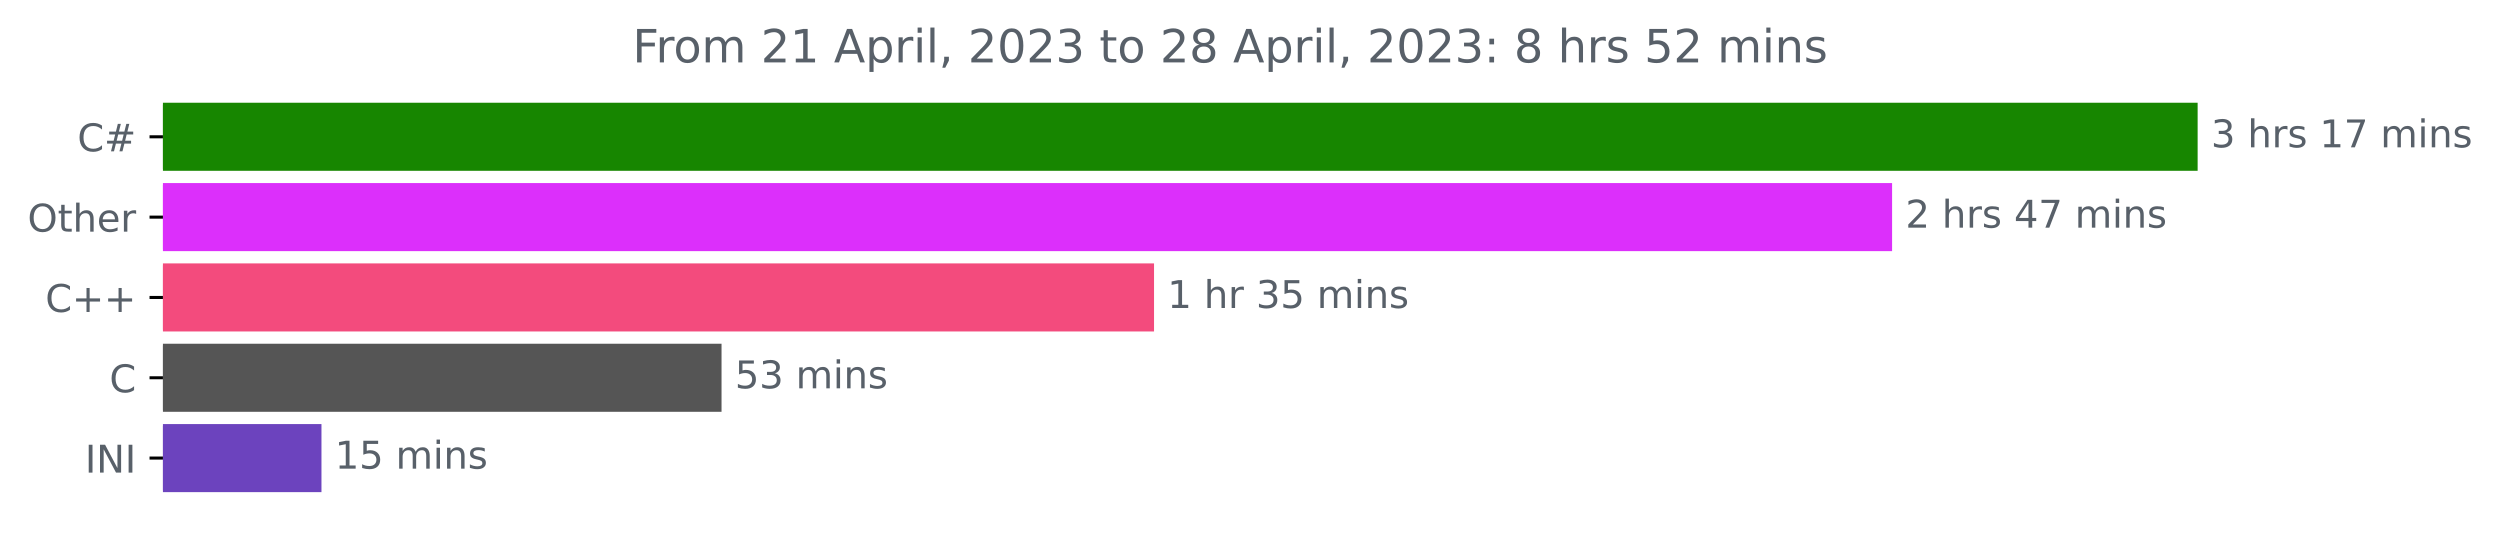
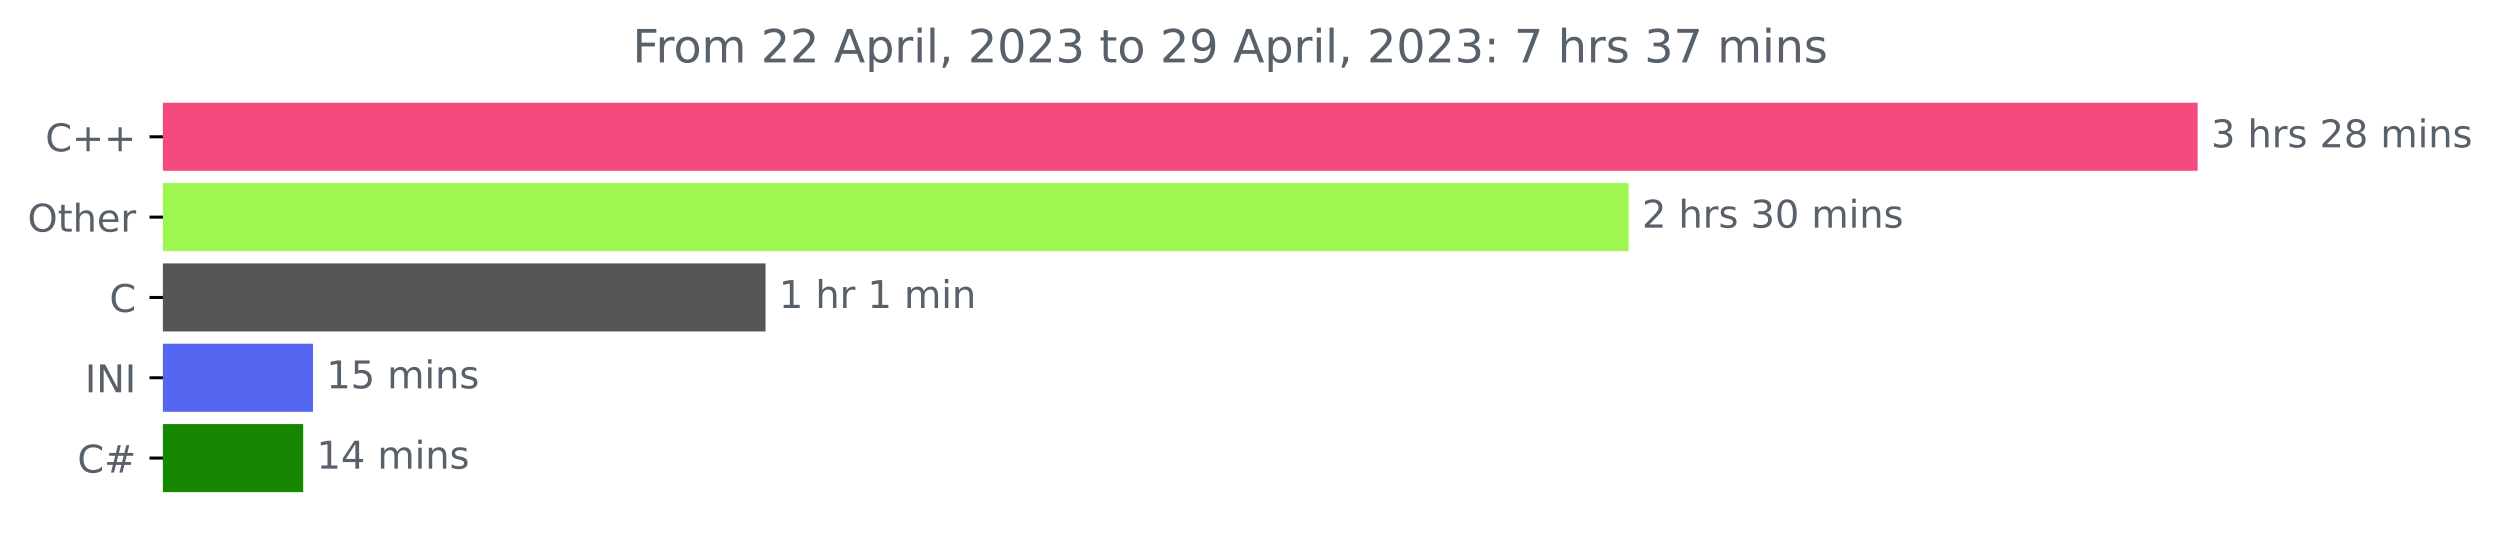
<svg xmlns="http://www.w3.org/2000/svg" xmlns:xlink="http://www.w3.org/1999/xlink" width="653.568pt" height="140.398pt" viewBox="0 0 653.568 140.398" version="1.1">
  <defs>
    <style type="text/css">*{stroke-linejoin: round; stroke-linecap: butt}</style>
  </defs>
  <g id="figure_1">
    <g id="patch_1">
      <path d="M 0 140.398  L 653.568 140.398  L 653.568 0  L 0 0  L 0 140.398  z " style="fill: none" />
    </g>
    <g id="axes_1">
      <g id="patch_2">
-         <path d="M 42.594 27.358  L 574.022 27.358  L 574.022 44.158  L 42.594 44.158  z " clip-path="url(#pd384445b77)" style="fill: #178600; stroke: #178600; stroke-linejoin: miter" />
+         <path d="M 42.594 27.358  L 574.022 27.358  L 574.022 44.158  L 42.594 44.158  z " clip-path="url(#p7740f987bf)" style="fill: #f34b7d; stroke: #f34b7d; stroke-linejoin: miter" />
      </g>
      <g id="patch_3">
-         <path d="M 42.594 48.358  L 494.143 48.358  L 494.143 65.158  L 42.594 65.158  z " clip-path="url(#pd384445b77)" style="fill: #dc2ffb; stroke: #dc2ffb; stroke-linejoin: miter" />
+         <path d="M 42.594 48.358  L 425.269 48.358  L 425.269 65.158  L 42.594 65.158  z " clip-path="url(#p7740f987bf)" style="fill: #9df750; stroke: #9df750; stroke-linejoin: miter" />
      </g>
      <g id="patch_4">
-         <path d="M 42.594 69.358  L 301.196 69.358  L 301.196 86.158  L 42.594 86.158  z " clip-path="url(#pd384445b77)" style="fill: #f34b7d; stroke: #f34b7d; stroke-linejoin: miter" />
+         <path d="M 42.594 69.358  L 199.631 69.358  L 199.631 86.158  L 42.594 86.158  z " clip-path="url(#p7740f987bf)" style="fill: #555555; stroke: #555555; stroke-linejoin: miter" />
      </g>
      <g id="patch_5">
-         <path d="M 42.594 90.358  L 188.13 90.358  L 188.13 107.158  L 42.594 107.158  z " clip-path="url(#pd384445b77)" style="fill: #555555; stroke: #555555; stroke-linejoin: miter" />
+         <path d="M 42.594 90.358  L 81.328 90.358  L 81.328 107.158  L 42.594 107.158  z " clip-path="url(#p7740f987bf)" style="fill: #5567f0; stroke: #5567f0; stroke-linejoin: miter" />
      </g>
      <g id="patch_6">
-         <path d="M 42.594 111.358  L 83.539 111.358  L 83.539 128.158  L 42.594 128.158  z " clip-path="url(#pd384445b77)" style="fill: #6c43be; stroke: #6c43be; stroke-linejoin: miter" />
+         <path d="M 42.594 111.358  L 78.761 111.358  L 78.761 128.158  L 42.594 128.158  z " clip-path="url(#p7740f987bf)" style="fill: #178600; stroke: #178600; stroke-linejoin: miter" />
      </g>
      <g id="matplotlib.axis_1" />
      <g id="matplotlib.axis_2">
        <g id="ytick_1">
          <g id="line2d_1">
            <defs>
-               <path id="m41e46af6bb" d="M 0 0  L -3.5 0  " style="stroke: #000000; stroke-width: 0.8" />
+               <path id="m86a405a02b" d="M 0 0  L -3.5 0  " style="stroke: #000000; stroke-width: 0.8" />
            </defs>
            <g>
-               <use xlink:href="#m41e46af6bb" x="42.594" y="35.758" style="stroke: #000000; stroke-width: 0.8" />
+               <use xlink:href="#m86a405a02b" x="42.594" y="35.758" style="stroke: #000000; stroke-width: 0.8" />
            </g>
          </g>
          <g id="text_1">
-             <g style="fill: #586069" transform="translate(20.23125 39.55734)scale(0.1 -0.1)">
+             <g style="fill: #586069" transform="translate(11.85156 39.55734)scale(0.1 -0.1)">
              <defs>
                <path id="DejaVuSans-43" d="M 4122 4306  L 4122 3641  Q 3803 3938 3442 4084  Q 3081 4231 2675 4231  Q 1875 4231 1450 3742  Q 1025 3253 1025 2328  Q 1025 1406 1450 917  Q 1875 428 2675 428  Q 3081 428 3442 575  Q 3803 722 4122 1019  L 4122 359  Q 3791 134 3420 21  Q 3050 -91 2638 -91  Q 1578 -91 968 557  Q 359 1206 359 2328  Q 359 3453 968 4101  Q 1578 4750 2638 4750  Q 3056 4750 3426 4639  Q 3797 4528 4122 4306  z " transform="scale(0.015625)" />
-                 <path id="DejaVuSans-23" d="M 3272 2816  L 2363 2816  L 2100 1772  L 3016 1772  L 3272 2816  z M 2803 4594  L 2478 3297  L 3391 3297  L 3719 4594  L 4219 4594  L 3897 3297  L 4872 3297  L 4872 2816  L 3775 2816  L 3519 1772  L 4513 1772  L 4513 1294  L 3397 1294  L 3072 0  L 2572 0  L 2894 1294  L 1978 1294  L 1656 0  L 1153 0  L 1478 1294  L 494 1294  L 494 1772  L 1594 1772  L 1856 2816  L 850 2816  L 850 3297  L 1978 3297  L 2297 4594  L 2803 4594  z " transform="scale(0.015625)" />
+                 <path id="DejaVuSans-2b" d="M 2944 4013  L 2944 2272  L 4684 2272  L 4684 1741  L 2944 1741  L 2944 0  L 2419 0  L 2419 1741  L 678 1741  L 678 2272  L 2419 2272  L 2419 4013  L 2944 4013  z " transform="scale(0.015625)" />
              </defs>
              <use xlink:href="#DejaVuSans-43" />
-               <use xlink:href="#DejaVuSans-23" x="69.824" />
+               <use xlink:href="#DejaVuSans-2b" x="69.824" />
+               <use xlink:href="#DejaVuSans-2b" x="153.613" />
            </g>
          </g>
        </g>
        <g id="ytick_2">
          <g id="line2d_2">
            <g>
-               <use xlink:href="#m41e46af6bb" x="42.594" y="56.758" style="stroke: #000000; stroke-width: 0.8" />
+               <use xlink:href="#m86a405a02b" x="42.594" y="56.758" style="stroke: #000000; stroke-width: 0.8" />
            </g>
          </g>
          <g id="text_2">
            <g style="fill: #586069" transform="translate(7.2 60.55734)scale(0.1 -0.1)">
              <defs>
                <path id="DejaVuSans-4f" d="M 2522 4238  Q 1834 4238 1429 3725  Q 1025 3213 1025 2328  Q 1025 1447 1429 934  Q 1834 422 2522 422  Q 3209 422 3611 934  Q 4013 1447 4013 2328  Q 4013 3213 3611 3725  Q 3209 4238 2522 4238  z M 2522 4750  Q 3503 4750 4090 4092  Q 4678 3434 4678 2328  Q 4678 1225 4090 567  Q 3503 -91 2522 -91  Q 1538 -91 948 565  Q 359 1222 359 2328  Q 359 3434 948 4092  Q 1538 4750 2522 4750  z " transform="scale(0.015625)" />
                <path id="DejaVuSans-74" d="M 1172 4494  L 1172 3500  L 2356 3500  L 2356 3053  L 1172 3053  L 1172 1153  Q 1172 725 1289 603  Q 1406 481 1766 481  L 2356 481  L 2356 0  L 1766 0  Q 1100 0 847 248  Q 594 497 594 1153  L 594 3053  L 172 3053  L 172 3500  L 594 3500  L 594 4494  L 1172 4494  z " transform="scale(0.015625)" />
                <path id="DejaVuSans-68" d="M 3513 2113  L 3513 0  L 2938 0  L 2938 2094  Q 2938 2591 2744 2837  Q 2550 3084 2163 3084  Q 1697 3084 1428 2787  Q 1159 2491 1159 1978  L 1159 0  L 581 0  L 581 4863  L 1159 4863  L 1159 2956  Q 1366 3272 1645 3428  Q 1925 3584 2291 3584  Q 2894 3584 3203 3211  Q 3513 2838 3513 2113  z " transform="scale(0.015625)" />
                <path id="DejaVuSans-65" d="M 3597 1894  L 3597 1613  L 953 1613  Q 991 1019 1311 708  Q 1631 397 2203 397  Q 2534 397 2845 478  Q 3156 559 3463 722  L 3463 178  Q 3153 47 2828 -22  Q 2503 -91 2169 -91  Q 1331 -91 842 396  Q 353 884 353 1716  Q 353 2575 817 3079  Q 1281 3584 2069 3584  Q 2775 3584 3186 3129  Q 3597 2675 3597 1894  z M 3022 2063  Q 3016 2534 2758 2815  Q 2500 3097 2075 3097  Q 1594 3097 1305 2825  Q 1016 2553 972 2059  L 3022 2063  z " transform="scale(0.015625)" />
                <path id="DejaVuSans-72" d="M 2631 2963  Q 2534 3019 2420 3045  Q 2306 3072 2169 3072  Q 1681 3072 1420 2755  Q 1159 2438 1159 1844  L 1159 0  L 581 0  L 581 3500  L 1159 3500  L 1159 2956  Q 1341 3275 1631 3429  Q 1922 3584 2338 3584  Q 2397 3584 2469 3576  Q 2541 3569 2628 3553  L 2631 2963  z " transform="scale(0.015625)" />
              </defs>
              <use xlink:href="#DejaVuSans-4f" />
              <use xlink:href="#DejaVuSans-74" x="78.711" />
              <use xlink:href="#DejaVuSans-68" x="117.92" />
              <use xlink:href="#DejaVuSans-65" x="181.299" />
              <use xlink:href="#DejaVuSans-72" x="242.822" />
            </g>
          </g>
        </g>
        <g id="ytick_3">
          <g id="line2d_3">
            <g>
-               <use xlink:href="#m41e46af6bb" x="42.594" y="77.758" style="stroke: #000000; stroke-width: 0.8" />
+               <use xlink:href="#m86a405a02b" x="42.594" y="77.758" style="stroke: #000000; stroke-width: 0.8" />
            </g>
          </g>
          <g id="text_3">
-             <g style="fill: #586069" transform="translate(11.85156 81.55734)scale(0.1 -0.1)">
-               <defs>
-                 <path id="DejaVuSans-2b" d="M 2944 4013  L 2944 2272  L 4684 2272  L 4684 1741  L 2944 1741  L 2944 0  L 2419 0  L 2419 1741  L 678 1741  L 678 2272  L 2419 2272  L 2419 4013  L 2944 4013  z " transform="scale(0.015625)" />
-               </defs>
+             <g style="fill: #586069" transform="translate(28.61094 81.55734)scale(0.1 -0.1)">
              <use xlink:href="#DejaVuSans-43" />
-               <use xlink:href="#DejaVuSans-2b" x="69.824" />
-               <use xlink:href="#DejaVuSans-2b" x="153.613" />
            </g>
          </g>
        </g>
        <g id="ytick_4">
          <g id="line2d_4">
            <g>
-               <use xlink:href="#m41e46af6bb" x="42.594" y="98.758" style="stroke: #000000; stroke-width: 0.8" />
+               <use xlink:href="#m86a405a02b" x="42.594" y="98.758" style="stroke: #000000; stroke-width: 0.8" />
            </g>
          </g>
          <g id="text_4">
-             <g style="fill: #586069" transform="translate(28.61094 102.5573)scale(0.1 -0.1)">
-               <use xlink:href="#DejaVuSans-43" />
-             </g>
-           </g>
-         </g>
-         <g id="ytick_5">
-           <g id="line2d_5">
-             <g>
-               <use xlink:href="#m41e46af6bb" x="42.594" y="119.758" style="stroke: #000000; stroke-width: 0.8" />
-             </g>
-           </g>
-           <g id="text_5">
-             <g style="fill: #586069" transform="translate(22.2125 123.5573)scale(0.1 -0.1)">
+             <g style="fill: #586069" transform="translate(22.2125 102.5573)scale(0.1 -0.1)">
              <defs>
                <path id="DejaVuSans-49" d="M 628 4666  L 1259 4666  L 1259 0  L 628 0  L 628 4666  z " transform="scale(0.015625)" />
                <path id="DejaVuSans-4e" d="M 628 4666  L 1478 4666  L 3547 763  L 3547 4666  L 4159 4666  L 4159 0  L 3309 0  L 1241 3903  L 1241 0  L 628 0  L 628 4666  z " transform="scale(0.015625)" />
              </defs>
              <use xlink:href="#DejaVuSans-49" />
              <use xlink:href="#DejaVuSans-4e" x="29.492" />
              <use xlink:href="#DejaVuSans-49" x="104.297" />
            </g>
          </g>
        </g>
+         <g id="ytick_5">
+           <g id="line2d_5">
+             <g>
+               <use xlink:href="#m86a405a02b" x="42.594" y="119.758" style="stroke: #000000; stroke-width: 0.8" />
+             </g>
+           </g>
+           <g id="text_5">
+             <g style="fill: #586069" transform="translate(20.23125 123.5573)scale(0.1 -0.1)">
+               <defs>
+                 <path id="DejaVuSans-23" d="M 3272 2816  L 2363 2816  L 2100 1772  L 3016 1772  L 3272 2816  z M 2803 4594  L 2478 3297  L 3391 3297  L 3719 4594  L 4219 4594  L 3897 3297  L 4872 3297  L 4872 2816  L 3775 2816  L 3519 1772  L 4513 1772  L 4513 1294  L 3397 1294  L 3072 0  L 2572 0  L 2894 1294  L 1978 1294  L 1656 0  L 1153 0  L 1478 1294  L 494 1294  L 494 1772  L 1594 1772  L 1856 2816  L 850 2816  L 850 3297  L 1978 3297  L 2297 4594  L 2803 4594  z " transform="scale(0.015625)" />
+               </defs>
+               <use xlink:href="#DejaVuSans-43" />
+               <use xlink:href="#DejaVuSans-23" x="69.824" />
+             </g>
+           </g>
+         </g>
      </g>
      <g id="text_6">
        <g style="fill: #586069" transform="translate(578.0223 38.5175)scale(0.1 -0.1)">
          <defs>
            <path id="DejaVuSans-33" d="M 2597 2516  Q 3050 2419 3304 2112  Q 3559 1806 3559 1356  Q 3559 666 3084 287  Q 2609 -91 1734 -91  Q 1441 -91 1130 -33  Q 819 25 488 141  L 488 750  Q 750 597 1062 519  Q 1375 441 1716 441  Q 2309 441 2620 675  Q 2931 909 2931 1356  Q 2931 1769 2642 2001  Q 2353 2234 1838 2234  L 1294 2234  L 1294 2753  L 1863 2753  Q 2328 2753 2575 2939  Q 2822 3125 2822 3475  Q 2822 3834 2567 4026  Q 2313 4219 1838 4219  Q 1578 4219 1281 4162  Q 984 4106 628 3988  L 628 4550  Q 988 4650 1302 4700  Q 1616 4750 1894 4750  Q 2613 4750 3031 4423  Q 3450 4097 3450 3541  Q 3450 3153 3228 2886  Q 3006 2619 2597 2516  z " transform="scale(0.015625)" />
            <path id="DejaVuSans-20" transform="scale(0.015625)" />
            <path id="DejaVuSans-73" d="M 2834 3397  L 2834 2853  Q 2591 2978 2328 3040  Q 2066 3103 1784 3103  Q 1356 3103 1142 2972  Q 928 2841 928 2578  Q 928 2378 1081 2264  Q 1234 2150 1697 2047  L 1894 2003  Q 2506 1872 2764 1633  Q 3022 1394 3022 966  Q 3022 478 2636 193  Q 2250 -91 1575 -91  Q 1294 -91 989 -36  Q 684 19 347 128  L 347 722  Q 666 556 975 473  Q 1284 391 1588 391  Q 1994 391 2212 530  Q 2431 669 2431 922  Q 2431 1156 2273 1281  Q 2116 1406 1581 1522  L 1381 1569  Q 847 1681 609 1914  Q 372 2147 372 2553  Q 372 3047 722 3315  Q 1072 3584 1716 3584  Q 2034 3584 2315 3537  Q 2597 3491 2834 3397  z " transform="scale(0.015625)" />
-             <path id="DejaVuSans-31" d="M 794 531  L 1825 531  L 1825 4091  L 703 3866  L 703 4441  L 1819 4666  L 2450 4666  L 2450 531  L 3481 531  L 3481 0  L 794 0  L 794 531  z " transform="scale(0.015625)" />
-             <path id="DejaVuSans-37" d="M 525 4666  L 3525 4666  L 3525 4397  L 1831 0  L 1172 0  L 2766 4134  L 525 4134  L 525 4666  z " transform="scale(0.015625)" />
+             <path id="DejaVuSans-32" d="M 1228 531  L 3431 531  L 3431 0  L 469 0  L 469 531  Q 828 903 1448 1529  Q 2069 2156 2228 2338  Q 2531 2678 2651 2914  Q 2772 3150 2772 3378  Q 2772 3750 2511 3984  Q 2250 4219 1831 4219  Q 1534 4219 1204 4116  Q 875 4013 500 3803  L 500 4441  Q 881 4594 1212 4672  Q 1544 4750 1819 4750  Q 2544 4750 2975 4387  Q 3406 4025 3406 3419  Q 3406 3131 3298 2873  Q 3191 2616 2906 2266  Q 2828 2175 2409 1742  Q 1991 1309 1228 531  z " transform="scale(0.015625)" />
+             <path id="DejaVuSans-38" d="M 2034 2216  Q 1584 2216 1326 1975  Q 1069 1734 1069 1313  Q 1069 891 1326 650  Q 1584 409 2034 409  Q 2484 409 2743 651  Q 3003 894 3003 1313  Q 3003 1734 2745 1975  Q 2488 2216 2034 2216  z M 1403 2484  Q 997 2584 770 2862  Q 544 3141 544 3541  Q 544 4100 942 4425  Q 1341 4750 2034 4750  Q 2731 4750 3128 4425  Q 3525 4100 3525 3541  Q 3525 3141 3298 2862  Q 3072 2584 2669 2484  Q 3125 2378 3379 2068  Q 3634 1759 3634 1313  Q 3634 634 3220 271  Q 2806 -91 2034 -91  Q 1263 -91 848 271  Q 434 634 434 1313  Q 434 1759 690 2068  Q 947 2378 1403 2484  z M 1172 3481  Q 1172 3119 1398 2916  Q 1625 2713 2034 2713  Q 2441 2713 2670 2916  Q 2900 3119 2900 3481  Q 2900 3844 2670 4047  Q 2441 4250 2034 4250  Q 1625 4250 1398 4047  Q 1172 3844 1172 3481  z " transform="scale(0.015625)" />
            <path id="DejaVuSans-6d" d="M 3328 2828  Q 3544 3216 3844 3400  Q 4144 3584 4550 3584  Q 5097 3584 5394 3201  Q 5691 2819 5691 2113  L 5691 0  L 5113 0  L 5113 2094  Q 5113 2597 4934 2840  Q 4756 3084 4391 3084  Q 3944 3084 3684 2787  Q 3425 2491 3425 1978  L 3425 0  L 2847 0  L 2847 2094  Q 2847 2600 2669 2842  Q 2491 3084 2119 3084  Q 1678 3084 1418 2786  Q 1159 2488 1159 1978  L 1159 0  L 581 0  L 581 3500  L 1159 3500  L 1159 2956  Q 1356 3278 1631 3431  Q 1906 3584 2284 3584  Q 2666 3584 2933 3390  Q 3200 3197 3328 2828  z " transform="scale(0.015625)" />
            <path id="DejaVuSans-69" d="M 603 3500  L 1178 3500  L 1178 0  L 603 0  L 603 3500  z M 603 4863  L 1178 4863  L 1178 4134  L 603 4134  L 603 4863  z " transform="scale(0.015625)" />
            <path id="DejaVuSans-6e" d="M 3513 2113  L 3513 0  L 2938 0  L 2938 2094  Q 2938 2591 2744 2837  Q 2550 3084 2163 3084  Q 1697 3084 1428 2787  Q 1159 2491 1159 1978  L 1159 0  L 581 0  L 581 3500  L 1159 3500  L 1159 2956  Q 1366 3272 1645 3428  Q 1925 3584 2291 3584  Q 2894 3584 3203 3211  Q 3513 2838 3513 2113  z " transform="scale(0.015625)" />
          </defs>
          <use xlink:href="#DejaVuSans-33" />
          <use xlink:href="#DejaVuSans-20" x="63.623" />
          <use xlink:href="#DejaVuSans-68" x="95.41" />
          <use xlink:href="#DejaVuSans-72" x="158.789" />
          <use xlink:href="#DejaVuSans-73" x="199.902" />
          <use xlink:href="#DejaVuSans-20" x="252.002" />
-           <use xlink:href="#DejaVuSans-31" x="283.789" />
-           <use xlink:href="#DejaVuSans-37" x="347.412" />
+           <use xlink:href="#DejaVuSans-32" x="283.789" />
+           <use xlink:href="#DejaVuSans-38" x="347.412" />
          <use xlink:href="#DejaVuSans-20" x="411.035" />
          <use xlink:href="#DejaVuSans-6d" x="442.822" />
          <use xlink:href="#DejaVuSans-69" x="540.234" />
          <use xlink:href="#DejaVuSans-6e" x="568.018" />
          <use xlink:href="#DejaVuSans-73" x="631.396" />
        </g>
      </g>
      <g id="text_7">
-         <g style="fill: #586069" transform="translate(498.1428 59.5175)scale(0.1 -0.1)">
-           <defs>
-             <path id="DejaVuSans-32" d="M 1228 531  L 3431 531  L 3431 0  L 469 0  L 469 531  Q 828 903 1448 1529  Q 2069 2156 2228 2338  Q 2531 2678 2651 2914  Q 2772 3150 2772 3378  Q 2772 3750 2511 3984  Q 2250 4219 1831 4219  Q 1534 4219 1204 4116  Q 875 4013 500 3803  L 500 4441  Q 881 4594 1212 4672  Q 1544 4750 1819 4750  Q 2544 4750 2975 4387  Q 3406 4025 3406 3419  Q 3406 3131 3298 2873  Q 3191 2616 2906 2266  Q 2828 2175 2409 1742  Q 1991 1309 1228 531  z " transform="scale(0.015625)" />
-             <path id="DejaVuSans-34" d="M 2419 4116  L 825 1625  L 2419 1625  L 2419 4116  z M 2253 4666  L 3047 4666  L 3047 1625  L 3713 1625  L 3713 1100  L 3047 1100  L 3047 0  L 2419 0  L 2419 1100  L 313 1100  L 313 1709  L 2253 4666  z " transform="scale(0.015625)" />
+         <g style="fill: #586069" transform="translate(429.269 59.5175)scale(0.1 -0.1)">
+           <defs>
+             <path id="DejaVuSans-30" d="M 2034 4250  Q 1547 4250 1301 3770  Q 1056 3291 1056 2328  Q 1056 1369 1301 889  Q 1547 409 2034 409  Q 2525 409 2770 889  Q 3016 1369 3016 2328  Q 3016 3291 2770 3770  Q 2525 4250 2034 4250  z M 2034 4750  Q 2819 4750 3233 4129  Q 3647 3509 3647 2328  Q 3647 1150 3233 529  Q 2819 -91 2034 -91  Q 1250 -91 836 529  Q 422 1150 422 2328  Q 422 3509 836 4129  Q 1250 4750 2034 4750  z " transform="scale(0.015625)" />
          </defs>
          <use xlink:href="#DejaVuSans-32" />
          <use xlink:href="#DejaVuSans-20" x="63.623" />
          <use xlink:href="#DejaVuSans-68" x="95.41" />
          <use xlink:href="#DejaVuSans-72" x="158.789" />
          <use xlink:href="#DejaVuSans-73" x="199.902" />
          <use xlink:href="#DejaVuSans-20" x="252.002" />
-           <use xlink:href="#DejaVuSans-34" x="283.789" />
-           <use xlink:href="#DejaVuSans-37" x="347.412" />
+           <use xlink:href="#DejaVuSans-33" x="283.789" />
+           <use xlink:href="#DejaVuSans-30" x="347.412" />
          <use xlink:href="#DejaVuSans-20" x="411.035" />
          <use xlink:href="#DejaVuSans-6d" x="442.822" />
          <use xlink:href="#DejaVuSans-69" x="540.234" />
          <use xlink:href="#DejaVuSans-6e" x="568.018" />
          <use xlink:href="#DejaVuSans-73" x="631.396" />
        </g>
      </g>
      <g id="text_8">
-         <g style="fill: #586069" transform="translate(305.1965 80.5175)scale(0.1 -0.1)">
-           <defs>
-             <path id="DejaVuSans-35" d="M 691 4666  L 3169 4666  L 3169 4134  L 1269 4134  L 1269 2991  Q 1406 3038 1543 3061  Q 1681 3084 1819 3084  Q 2600 3084 3056 2656  Q 3513 2228 3513 1497  Q 3513 744 3044 326  Q 2575 -91 1722 -91  Q 1428 -91 1123 -41  Q 819 9 494 109  L 494 744  Q 775 591 1075 516  Q 1375 441 1709 441  Q 2250 441 2565 725  Q 2881 1009 2881 1497  Q 2881 1984 2565 2268  Q 2250 2553 1709 2553  Q 1456 2553 1204 2497  Q 953 2441 691 2322  L 691 4666  z " transform="scale(0.015625)" />
+         <g style="fill: #586069" transform="translate(203.6306 80.5175)scale(0.1 -0.1)">
+           <defs>
+             <path id="DejaVuSans-31" d="M 794 531  L 1825 531  L 1825 4091  L 703 3866  L 703 4441  L 1819 4666  L 2450 4666  L 2450 531  L 3481 531  L 3481 0  L 794 0  L 794 531  z " transform="scale(0.015625)" />
          </defs>
          <use xlink:href="#DejaVuSans-31" />
          <use xlink:href="#DejaVuSans-20" x="63.623" />
          <use xlink:href="#DejaVuSans-68" x="95.41" />
          <use xlink:href="#DejaVuSans-72" x="158.789" />
          <use xlink:href="#DejaVuSans-20" x="199.902" />
-           <use xlink:href="#DejaVuSans-33" x="231.689" />
-           <use xlink:href="#DejaVuSans-35" x="295.312" />
-           <use xlink:href="#DejaVuSans-20" x="358.936" />
-           <use xlink:href="#DejaVuSans-6d" x="390.723" />
-           <use xlink:href="#DejaVuSans-69" x="488.135" />
-           <use xlink:href="#DejaVuSans-6e" x="515.918" />
-           <use xlink:href="#DejaVuSans-73" x="579.297" />
+           <use xlink:href="#DejaVuSans-31" x="231.689" />
+           <use xlink:href="#DejaVuSans-20" x="295.312" />
+           <use xlink:href="#DejaVuSans-6d" x="327.1" />
+           <use xlink:href="#DejaVuSans-69" x="424.512" />
+           <use xlink:href="#DejaVuSans-6e" x="452.295" />
        </g>
      </g>
      <g id="text_9">
-         <g style="fill: #586069" transform="translate(192.1296 101.5175)scale(0.1 -0.1)">
-           <use xlink:href="#DejaVuSans-35" />
-           <use xlink:href="#DejaVuSans-33" x="63.623" />
-           <use xlink:href="#DejaVuSans-20" x="127.246" />
-           <use xlink:href="#DejaVuSans-6d" x="159.033" />
-           <use xlink:href="#DejaVuSans-69" x="256.445" />
-           <use xlink:href="#DejaVuSans-6e" x="284.229" />
-           <use xlink:href="#DejaVuSans-73" x="347.607" />
-         </g>
-       </g>
-       <g id="text_10">
-         <g style="fill: #586069" transform="translate(87.53918 122.5175)scale(0.1 -0.1)">
+         <g style="fill: #586069" transform="translate(85.32795 101.5175)scale(0.1 -0.1)">
+           <defs>
+             <path id="DejaVuSans-35" d="M 691 4666  L 3169 4666  L 3169 4134  L 1269 4134  L 1269 2991  Q 1406 3038 1543 3061  Q 1681 3084 1819 3084  Q 2600 3084 3056 2656  Q 3513 2228 3513 1497  Q 3513 744 3044 326  Q 2575 -91 1722 -91  Q 1428 -91 1123 -41  Q 819 9 494 109  L 494 744  Q 775 591 1075 516  Q 1375 441 1709 441  Q 2250 441 2565 725  Q 2881 1009 2881 1497  Q 2881 1984 2565 2268  Q 2250 2553 1709 2553  Q 1456 2553 1204 2497  Q 953 2441 691 2322  L 691 4666  z " transform="scale(0.015625)" />
+           </defs>
          <use xlink:href="#DejaVuSans-31" />
          <use xlink:href="#DejaVuSans-35" x="63.623" />
          <use xlink:href="#DejaVuSans-20" x="127.246" />
          <use xlink:href="#DejaVuSans-6d" x="159.033" />
          <use xlink:href="#DejaVuSans-69" x="256.445" />
          <use xlink:href="#DejaVuSans-6e" x="284.229" />
          <use xlink:href="#DejaVuSans-73" x="347.607" />
        </g>
      </g>
+       <g id="text_10">
+         <g style="fill: #586069" transform="translate(82.76123 122.5175)scale(0.1 -0.1)">
+           <defs>
+             <path id="DejaVuSans-34" d="M 2419 4116  L 825 1625  L 2419 1625  L 2419 4116  z M 2253 4666  L 3047 4666  L 3047 1625  L 3713 1625  L 3713 1100  L 3047 1100  L 3047 0  L 2419 0  L 2419 1100  L 313 1100  L 313 1709  L 2253 4666  z " transform="scale(0.015625)" />
+           </defs>
+           <use xlink:href="#DejaVuSans-31" />
+           <use xlink:href="#DejaVuSans-34" x="63.623" />
+           <use xlink:href="#DejaVuSans-20" x="127.246" />
+           <use xlink:href="#DejaVuSans-6d" x="159.033" />
+           <use xlink:href="#DejaVuSans-69" x="256.445" />
+           <use xlink:href="#DejaVuSans-6e" x="284.229" />
+           <use xlink:href="#DejaVuSans-73" x="347.607" />
+         </g>
+       </g>
      <g id="text_11">
        <g style="fill: #586069" transform="translate(165.3725 16.31812)scale(0.12 -0.12)">
          <defs>
            <path id="DejaVuSans-46" d="M 628 4666  L 3309 4666  L 3309 4134  L 1259 4134  L 1259 2759  L 3109 2759  L 3109 2228  L 1259 2228  L 1259 0  L 628 0  L 628 4666  z " transform="scale(0.015625)" />
            <path id="DejaVuSans-6f" d="M 1959 3097  Q 1497 3097 1228 2736  Q 959 2375 959 1747  Q 959 1119 1226 758  Q 1494 397 1959 397  Q 2419 397 2687 759  Q 2956 1122 2956 1747  Q 2956 2369 2687 2733  Q 2419 3097 1959 3097  z M 1959 3584  Q 2709 3584 3137 3096  Q 3566 2609 3566 1747  Q 3566 888 3137 398  Q 2709 -91 1959 -91  Q 1206 -91 779 398  Q 353 888 353 1747  Q 353 2609 779 3096  Q 1206 3584 1959 3584  z " transform="scale(0.015625)" />
            <path id="DejaVuSans-41" d="M 2188 4044  L 1331 1722  L 3047 1722  L 2188 4044  z M 1831 4666  L 2547 4666  L 4325 0  L 3669 0  L 3244 1197  L 1141 1197  L 716 0  L 50 0  L 1831 4666  z " transform="scale(0.015625)" />
            <path id="DejaVuSans-70" d="M 1159 525  L 1159 -1331  L 581 -1331  L 581 3500  L 1159 3500  L 1159 2969  Q 1341 3281 1617 3432  Q 1894 3584 2278 3584  Q 2916 3584 3314 3078  Q 3713 2572 3713 1747  Q 3713 922 3314 415  Q 2916 -91 2278 -91  Q 1894 -91 1617 61  Q 1341 213 1159 525  z M 3116 1747  Q 3116 2381 2855 2742  Q 2594 3103 2138 3103  Q 1681 3103 1420 2742  Q 1159 2381 1159 1747  Q 1159 1113 1420 752  Q 1681 391 2138 391  Q 2594 391 2855 752  Q 3116 1113 3116 1747  z " transform="scale(0.015625)" />
            <path id="DejaVuSans-6c" d="M 603 4863  L 1178 4863  L 1178 0  L 603 0  L 603 4863  z " transform="scale(0.015625)" />
            <path id="DejaVuSans-2c" d="M 750 794  L 1409 794  L 1409 256  L 897 -744  L 494 -744  L 750 256  L 750 794  z " transform="scale(0.015625)" />
-             <path id="DejaVuSans-30" d="M 2034 4250  Q 1547 4250 1301 3770  Q 1056 3291 1056 2328  Q 1056 1369 1301 889  Q 1547 409 2034 409  Q 2525 409 2770 889  Q 3016 1369 3016 2328  Q 3016 3291 2770 3770  Q 2525 4250 2034 4250  z M 2034 4750  Q 2819 4750 3233 4129  Q 3647 3509 3647 2328  Q 3647 1150 3233 529  Q 2819 -91 2034 -91  Q 1250 -91 836 529  Q 422 1150 422 2328  Q 422 3509 836 4129  Q 1250 4750 2034 4750  z " transform="scale(0.015625)" />
-             <path id="DejaVuSans-38" d="M 2034 2216  Q 1584 2216 1326 1975  Q 1069 1734 1069 1313  Q 1069 891 1326 650  Q 1584 409 2034 409  Q 2484 409 2743 651  Q 3003 894 3003 1313  Q 3003 1734 2745 1975  Q 2488 2216 2034 2216  z M 1403 2484  Q 997 2584 770 2862  Q 544 3141 544 3541  Q 544 4100 942 4425  Q 1341 4750 2034 4750  Q 2731 4750 3128 4425  Q 3525 4100 3525 3541  Q 3525 3141 3298 2862  Q 3072 2584 2669 2484  Q 3125 2378 3379 2068  Q 3634 1759 3634 1313  Q 3634 634 3220 271  Q 2806 -91 2034 -91  Q 1263 -91 848 271  Q 434 634 434 1313  Q 434 1759 690 2068  Q 947 2378 1403 2484  z M 1172 3481  Q 1172 3119 1398 2916  Q 1625 2713 2034 2713  Q 2441 2713 2670 2916  Q 2900 3119 2900 3481  Q 2900 3844 2670 4047  Q 2441 4250 2034 4250  Q 1625 4250 1398 4047  Q 1172 3844 1172 3481  z " transform="scale(0.015625)" />
+             <path id="DejaVuSans-39" d="M 703 97  L 703 672  Q 941 559 1184 500  Q 1428 441 1663 441  Q 2288 441 2617 861  Q 2947 1281 2994 2138  Q 2813 1869 2534 1725  Q 2256 1581 1919 1581  Q 1219 1581 811 2004  Q 403 2428 403 3163  Q 403 3881 828 4315  Q 1253 4750 1959 4750  Q 2769 4750 3195 4129  Q 3622 3509 3622 2328  Q 3622 1225 3098 567  Q 2575 -91 1691 -91  Q 1453 -91 1209 -44  Q 966 3 703 97  z M 1959 2075  Q 2384 2075 2632 2365  Q 2881 2656 2881 3163  Q 2881 3666 2632 3958  Q 2384 4250 1959 4250  Q 1534 4250 1286 3958  Q 1038 3666 1038 3163  Q 1038 2656 1286 2365  Q 1534 2075 1959 2075  z " transform="scale(0.015625)" />
            <path id="DejaVuSans-3a" d="M 750 794  L 1409 794  L 1409 0  L 750 0  L 750 794  z M 750 3309  L 1409 3309  L 1409 2516  L 750 2516  L 750 3309  z " transform="scale(0.015625)" />
+             <path id="DejaVuSans-37" d="M 525 4666  L 3525 4666  L 3525 4397  L 1831 0  L 1172 0  L 2766 4134  L 525 4134  L 525 4666  z " transform="scale(0.015625)" />
          </defs>
          <use xlink:href="#DejaVuSans-46" />
          <use xlink:href="#DejaVuSans-72" x="50.27" />
          <use xlink:href="#DejaVuSans-6f" x="89.133" />
          <use xlink:href="#DejaVuSans-6d" x="150.314" />
          <use xlink:href="#DejaVuSans-20" x="247.727" />
          <use xlink:href="#DejaVuSans-32" x="279.514" />
-           <use xlink:href="#DejaVuSans-31" x="343.137" />
+           <use xlink:href="#DejaVuSans-32" x="343.137" />
          <use xlink:href="#DejaVuSans-20" x="406.76" />
          <use xlink:href="#DejaVuSans-41" x="438.547" />
          <use xlink:href="#DejaVuSans-70" x="506.955" />
          <use xlink:href="#DejaVuSans-72" x="570.432" />
          <use xlink:href="#DejaVuSans-69" x="611.545" />
          <use xlink:href="#DejaVuSans-6c" x="639.328" />
          <use xlink:href="#DejaVuSans-2c" x="667.111" />
          <use xlink:href="#DejaVuSans-20" x="698.898" />
          <use xlink:href="#DejaVuSans-32" x="730.686" />
          <use xlink:href="#DejaVuSans-30" x="794.309" />
          <use xlink:href="#DejaVuSans-32" x="857.932" />
          <use xlink:href="#DejaVuSans-33" x="921.555" />
          <use xlink:href="#DejaVuSans-20" x="985.178" />
          <use xlink:href="#DejaVuSans-74" x="1016.965" />
          <use xlink:href="#DejaVuSans-6f" x="1056.174" />
          <use xlink:href="#DejaVuSans-20" x="1117.355" />
          <use xlink:href="#DejaVuSans-32" x="1149.143" />
-           <use xlink:href="#DejaVuSans-38" x="1212.766" />
+           <use xlink:href="#DejaVuSans-39" x="1212.766" />
          <use xlink:href="#DejaVuSans-20" x="1276.389" />
          <use xlink:href="#DejaVuSans-41" x="1308.176" />
          <use xlink:href="#DejaVuSans-70" x="1376.584" />
          <use xlink:href="#DejaVuSans-72" x="1440.061" />
          <use xlink:href="#DejaVuSans-69" x="1481.174" />
          <use xlink:href="#DejaVuSans-6c" x="1508.957" />
          <use xlink:href="#DejaVuSans-2c" x="1536.74" />
          <use xlink:href="#DejaVuSans-20" x="1568.527" />
          <use xlink:href="#DejaVuSans-32" x="1600.314" />
          <use xlink:href="#DejaVuSans-30" x="1663.938" />
          <use xlink:href="#DejaVuSans-32" x="1727.561" />
          <use xlink:href="#DejaVuSans-33" x="1791.184" />
          <use xlink:href="#DejaVuSans-3a" x="1854.807" />
          <use xlink:href="#DejaVuSans-20" x="1888.498" />
-           <use xlink:href="#DejaVuSans-38" x="1920.285" />
+           <use xlink:href="#DejaVuSans-37" x="1920.285" />
          <use xlink:href="#DejaVuSans-20" x="1983.908" />
          <use xlink:href="#DejaVuSans-68" x="2015.695" />
          <use xlink:href="#DejaVuSans-72" x="2079.074" />
          <use xlink:href="#DejaVuSans-73" x="2120.188" />
          <use xlink:href="#DejaVuSans-20" x="2172.287" />
-           <use xlink:href="#DejaVuSans-35" x="2204.074" />
-           <use xlink:href="#DejaVuSans-32" x="2267.697" />
+           <use xlink:href="#DejaVuSans-33" x="2204.074" />
+           <use xlink:href="#DejaVuSans-37" x="2267.697" />
          <use xlink:href="#DejaVuSans-20" x="2331.32" />
          <use xlink:href="#DejaVuSans-6d" x="2363.107" />
          <use xlink:href="#DejaVuSans-69" x="2460.52" />
          <use xlink:href="#DejaVuSans-6e" x="2488.303" />
          <use xlink:href="#DejaVuSans-73" x="2551.682" />
        </g>
      </g>
    </g>
  </g>
  <defs>
-     <clipPath id="pd384445b77">
+     <clipPath id="p7740f987bf">
      <rect x="42.594" y="22.318" width="558" height="110.88" />
    </clipPath>
  </defs>
</svg>
